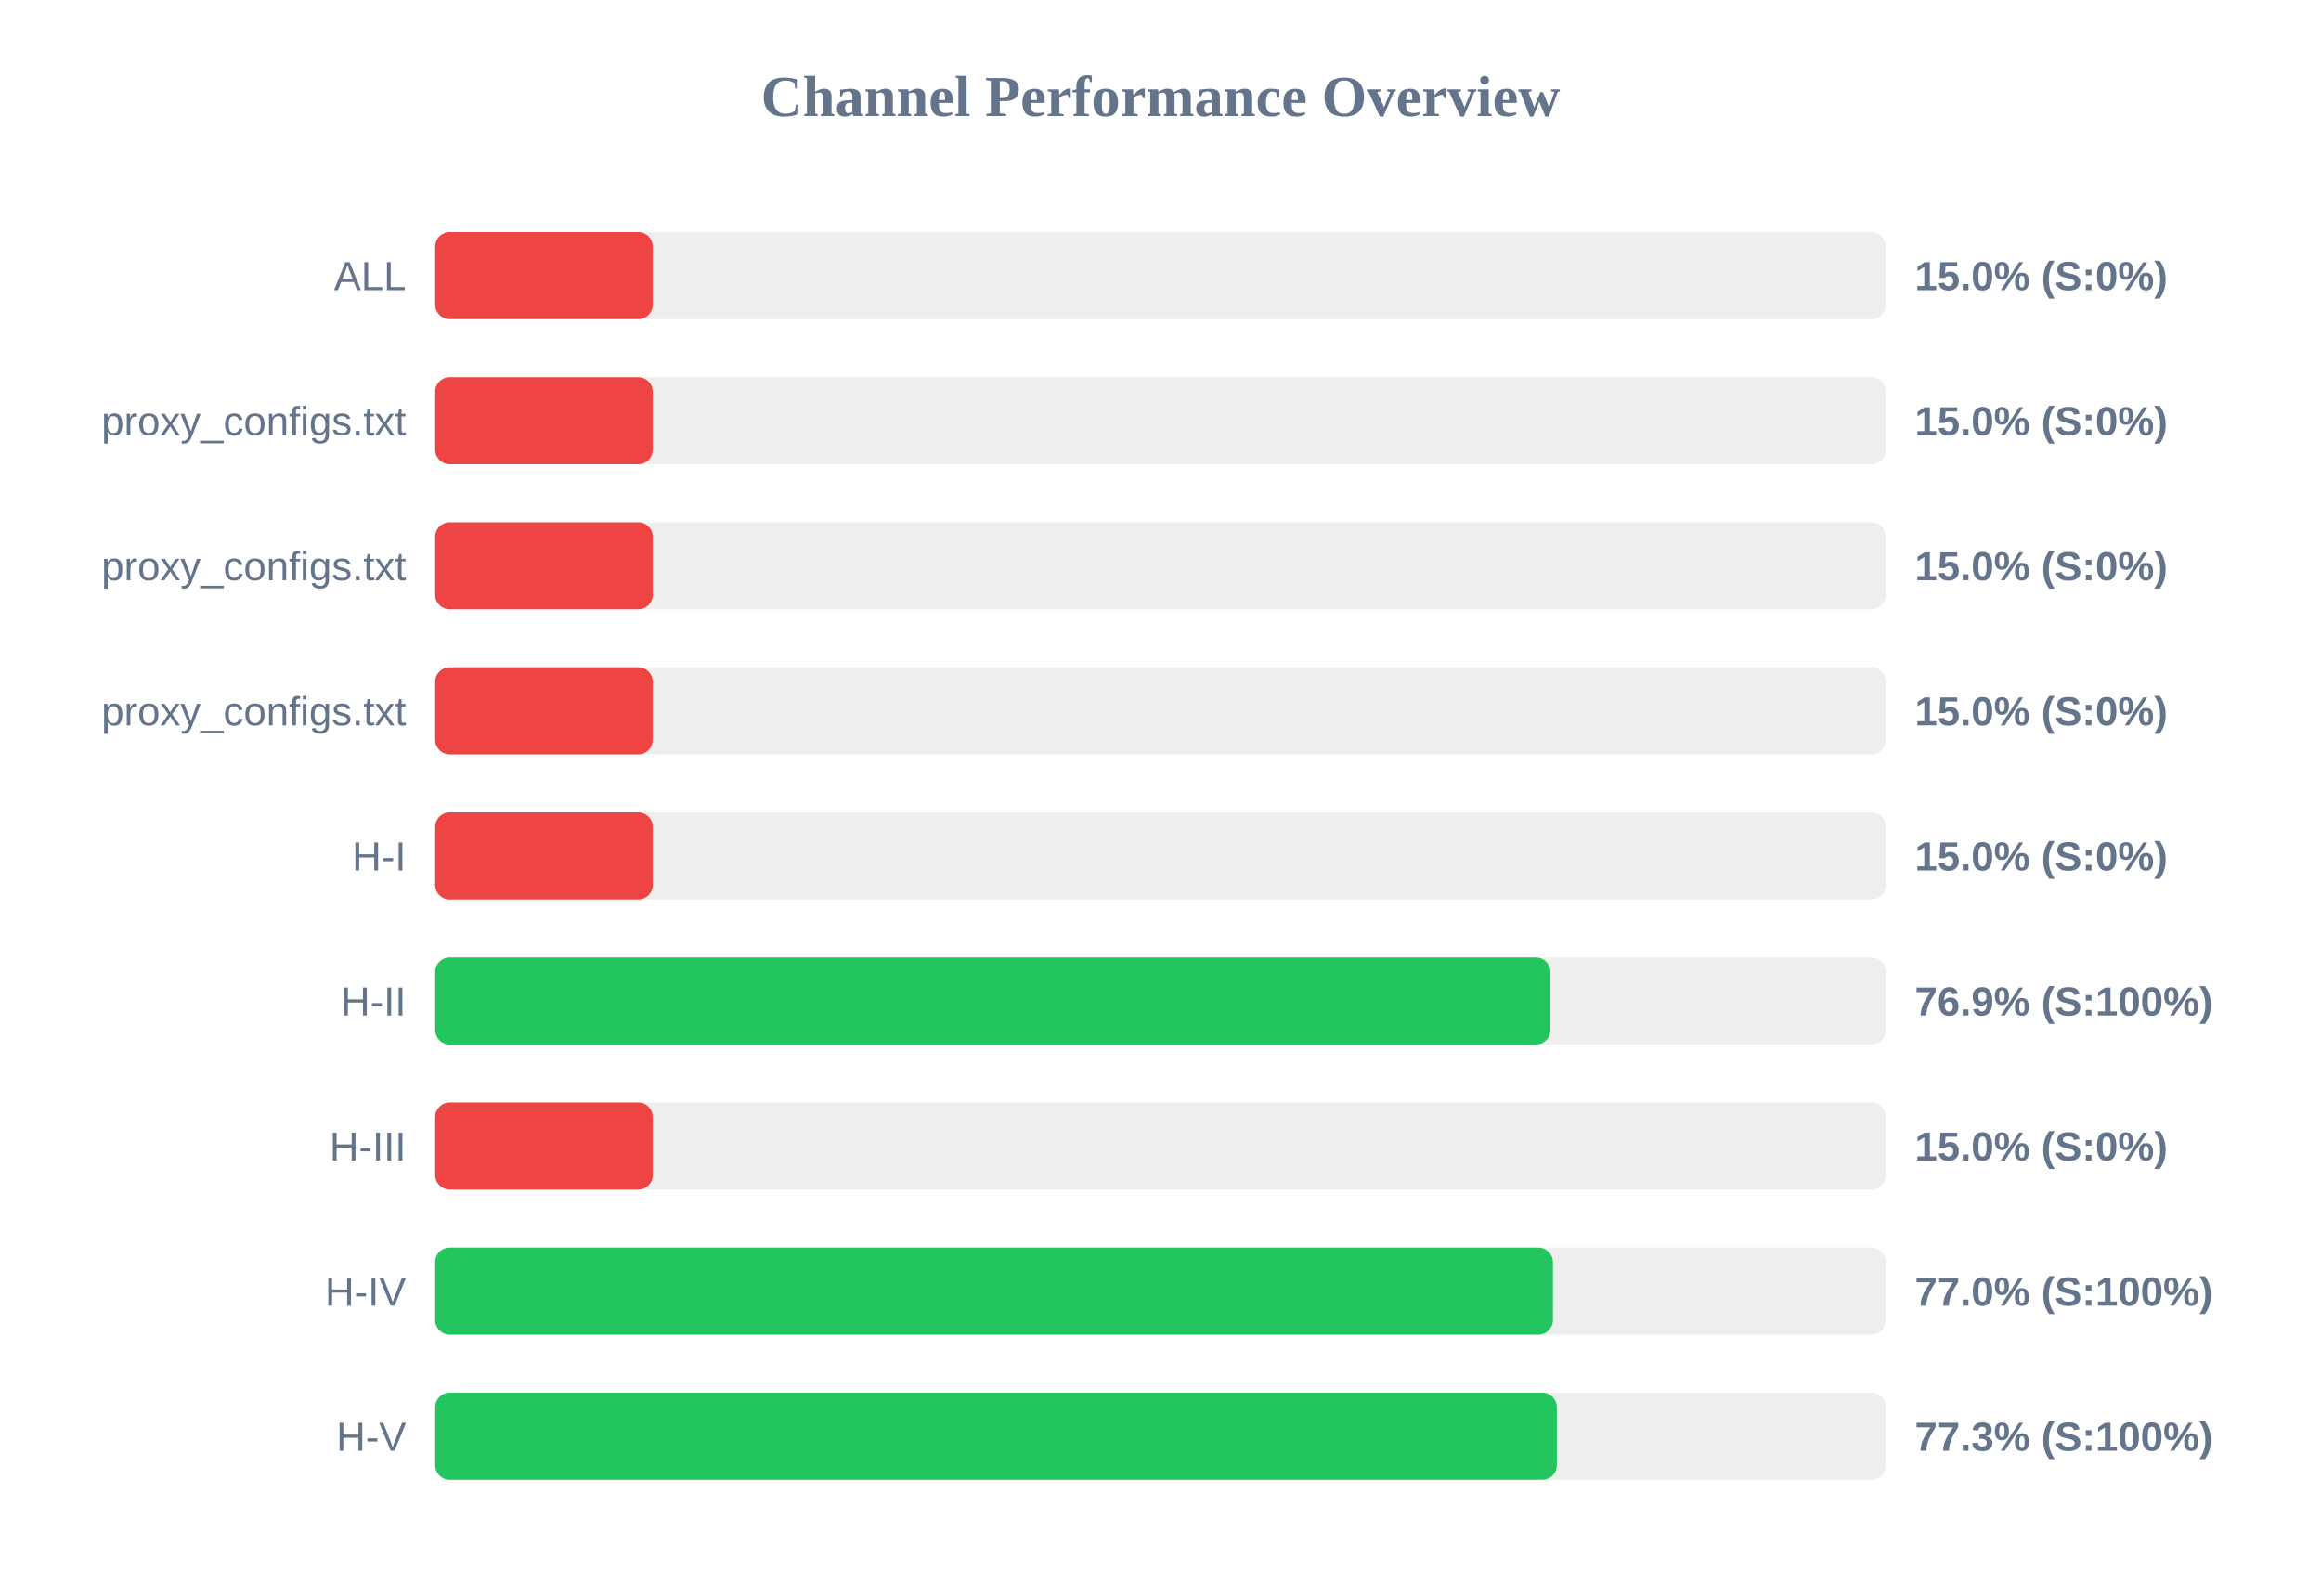
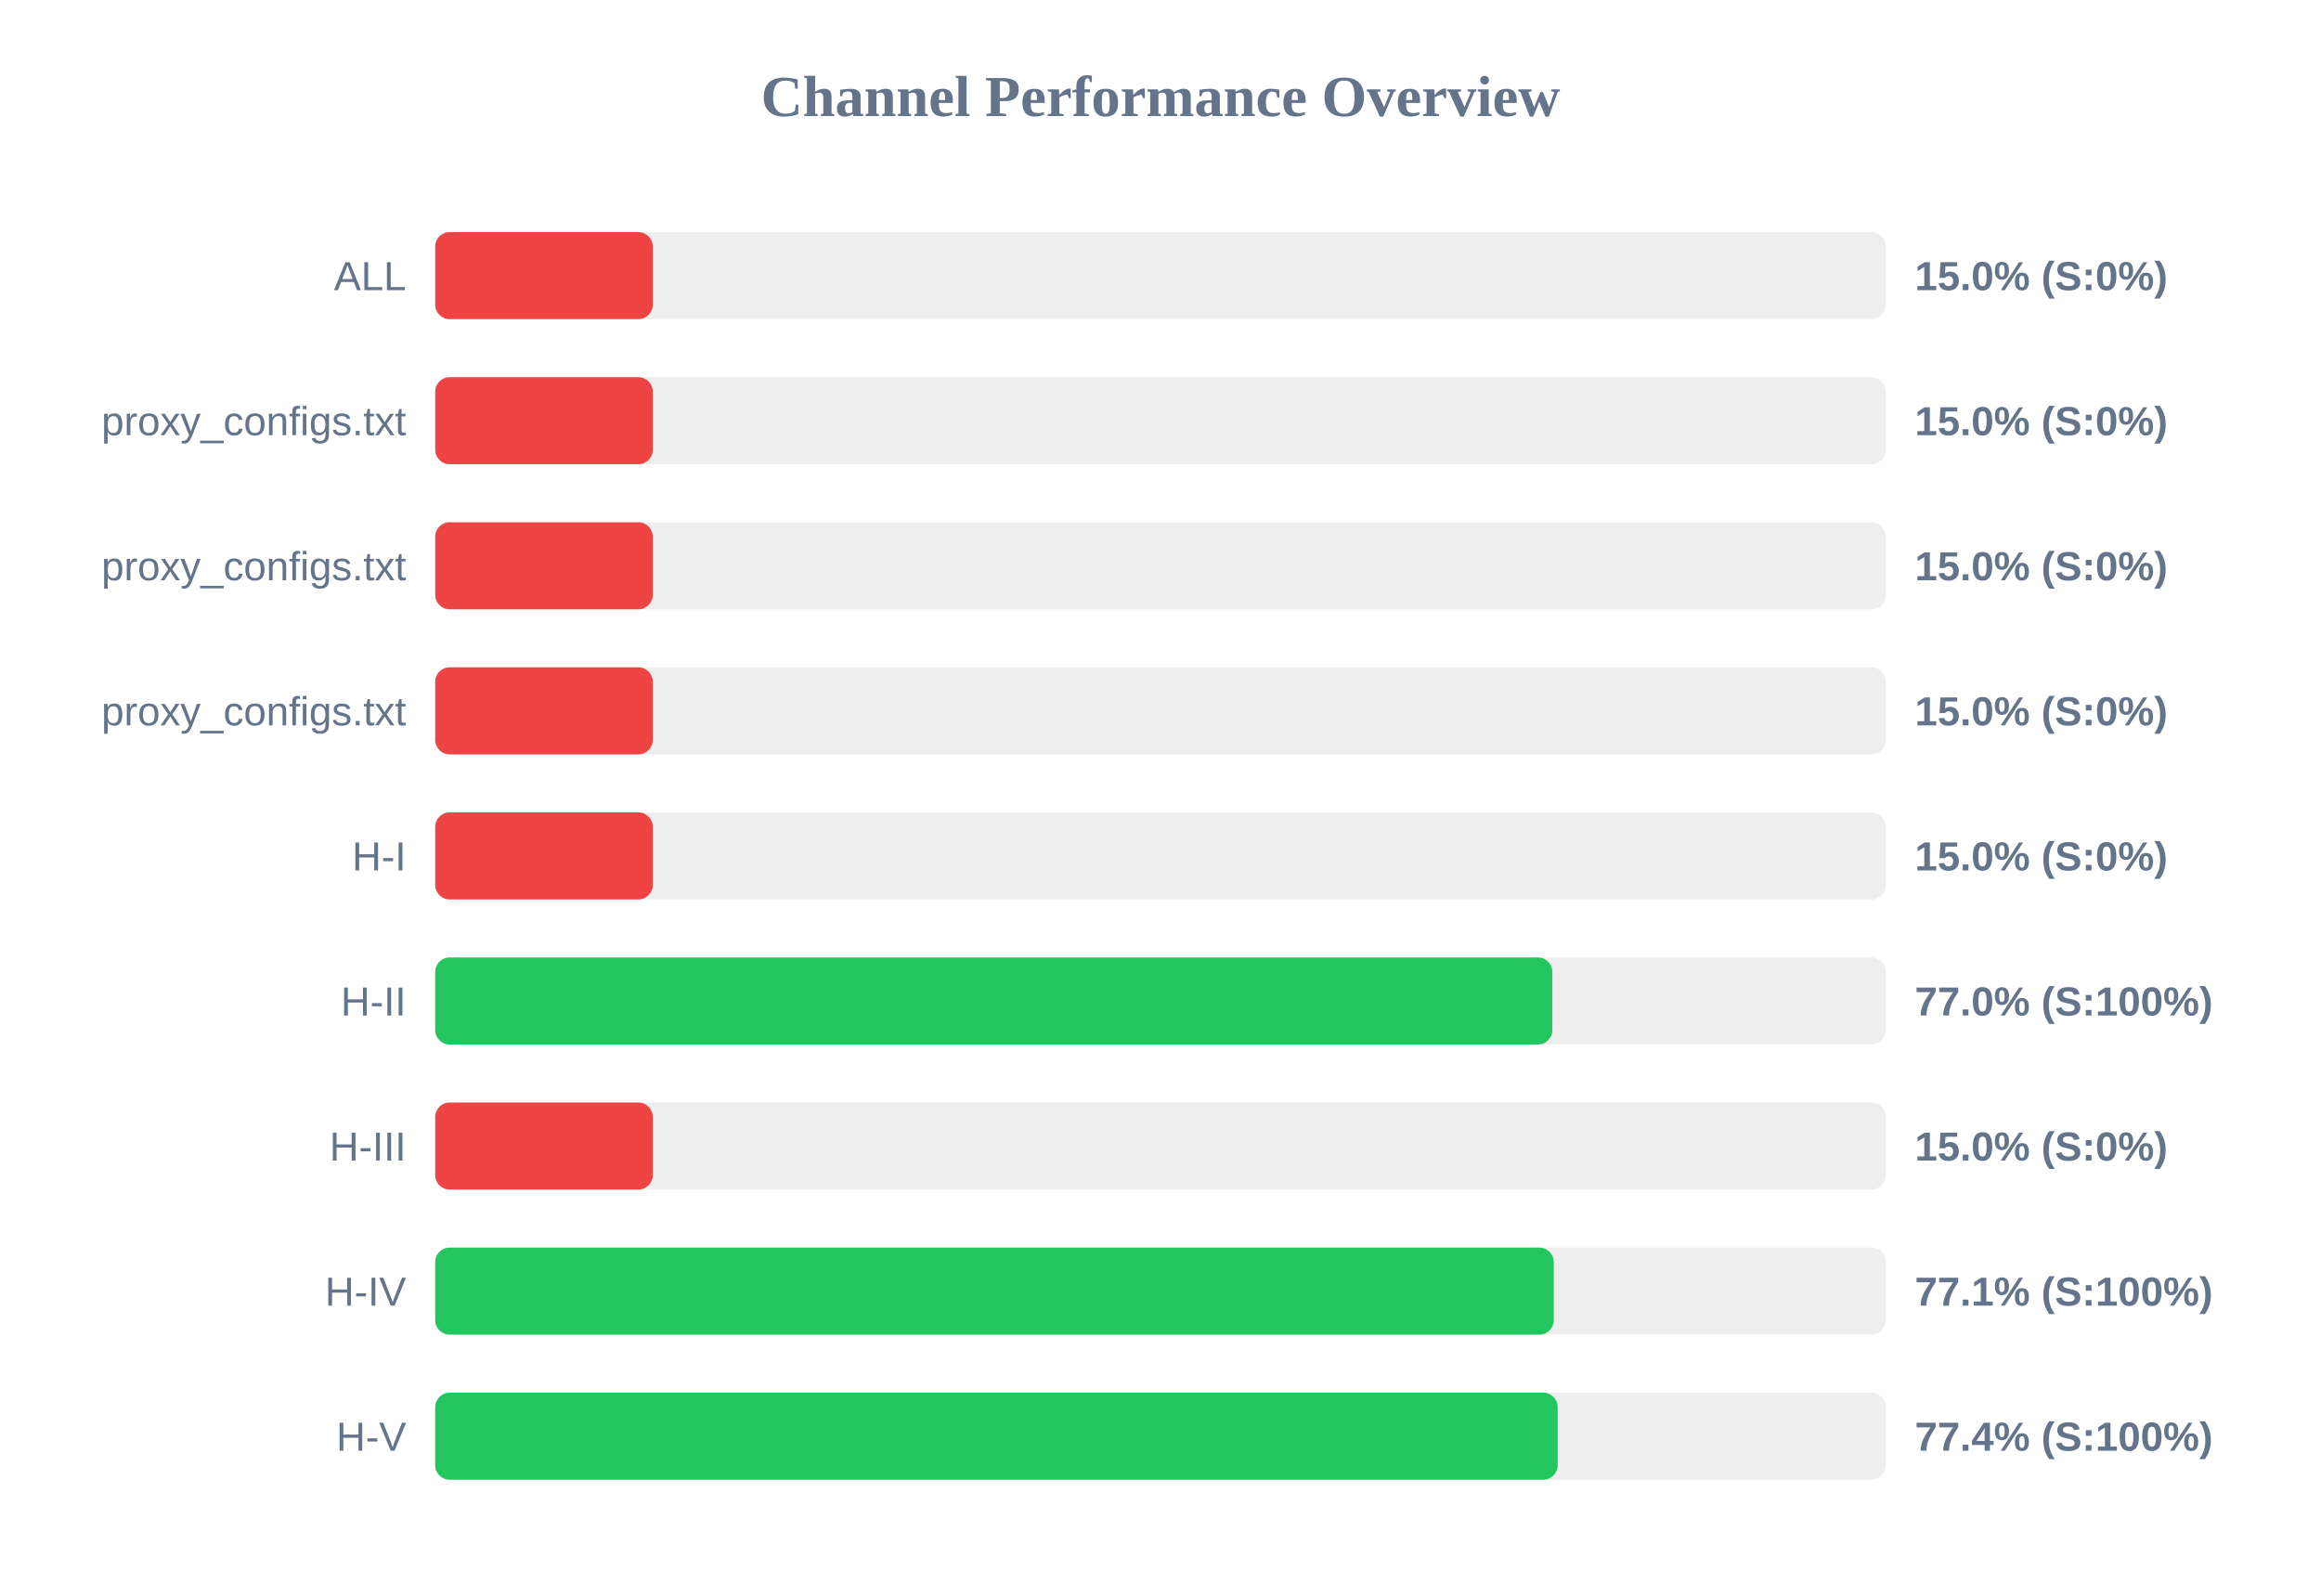
<svg xmlns="http://www.w3.org/2000/svg" width="800" height="550" version="1.1">
  <style>
        .row { font: 14px Arial; fill: #64748b; }
        .score { font: bold 14px Arial; fill: #64748b; }
    </style>
  <text x="400" y="40" text-anchor="middle" font-size="20px" font-weight="bold" fill="#64748b">Channel Performance Overview</text>
  <rect x="150" y="80" width="500" height="30" fill="#eee" rx="5" />
  <rect x="150" y="80" width="75.0" height="30" fill="#ef4444" rx="5" />
  <text x="140" y="100" text-anchor="end" class="row">ALL</text>
  <text x="660" y="100" text-anchor="start" class="score">15.0% (S:0%)</text>
  <rect x="150" y="130" width="500" height="30" fill="#eee" rx="5" />
  <rect x="150" y="130" width="75.0" height="30" fill="#ef4444" rx="5" />
  <text x="140" y="150" text-anchor="end" class="row">proxy_configs.txt</text>
  <text x="660" y="150" text-anchor="start" class="score">15.0% (S:0%)</text>
  <rect x="150" y="180" width="500" height="30" fill="#eee" rx="5" />
  <rect x="150" y="180" width="75.0" height="30" fill="#ef4444" rx="5" />
  <text x="140" y="200" text-anchor="end" class="row">proxy_configs.txt</text>
  <text x="660" y="200" text-anchor="start" class="score">15.0% (S:0%)</text>
  <rect x="150" y="230" width="500" height="30" fill="#eee" rx="5" />
  <rect x="150" y="230" width="75.0" height="30" fill="#ef4444" rx="5" />
  <text x="140" y="250" text-anchor="end" class="row">proxy_configs.txt</text>
  <text x="660" y="250" text-anchor="start" class="score">15.0% (S:0%)</text>
  <rect x="150" y="280" width="500" height="30" fill="#eee" rx="5" />
  <rect x="150" y="280" width="75.0" height="30" fill="#ef4444" rx="5" />
  <text x="140" y="300" text-anchor="end" class="row">H-I</text>
  <text x="660" y="300" text-anchor="start" class="score">15.0% (S:0%)</text>
  <rect x="150" y="330" width="500" height="30" fill="#eee" rx="5" />
-   <rect x="150" y="330" width="384.4" height="30" fill="#22c55e" rx="5" />
+   <rect x="150" y="330" width="385.05" height="30" fill="#22c55e" rx="5" />
  <text x="140" y="350" text-anchor="end" class="row">H-II</text>
-   <text x="660" y="350" text-anchor="start" class="score">76.9% (S:100%)</text>
+   <text x="660" y="350" text-anchor="start" class="score">77.0% (S:100%)</text>
  <rect x="150" y="380" width="500" height="30" fill="#eee" rx="5" />
  <rect x="150" y="380" width="75.0" height="30" fill="#ef4444" rx="5" />
  <text x="140" y="400" text-anchor="end" class="row">H-III</text>
  <text x="660" y="400" text-anchor="start" class="score">15.0% (S:0%)</text>
  <rect x="150" y="430" width="500" height="30" fill="#eee" rx="5" />
-   <rect x="150" y="430" width="385.25" height="30" fill="#22c55e" rx="5" />
+   <rect x="150" y="430" width="385.55" height="30" fill="#22c55e" rx="5" />
  <text x="140" y="450" text-anchor="end" class="row">H-IV</text>
-   <text x="660" y="450" text-anchor="start" class="score">77.0% (S:100%)</text>
+   <text x="660" y="450" text-anchor="start" class="score">77.1% (S:100%)</text>
  <rect x="150" y="480" width="500" height="30" fill="#eee" rx="5" />
-   <rect x="150" y="480" width="386.6" height="30" fill="#22c55e" rx="5" />
+   <rect x="150" y="480" width="386.9" height="30" fill="#22c55e" rx="5" />
  <text x="140" y="500" text-anchor="end" class="row">H-V</text>
-   <text x="660" y="500" text-anchor="start" class="score">77.3% (S:100%)</text>
+   <text x="660" y="500" text-anchor="start" class="score">77.4% (S:100%)</text>
</svg>
